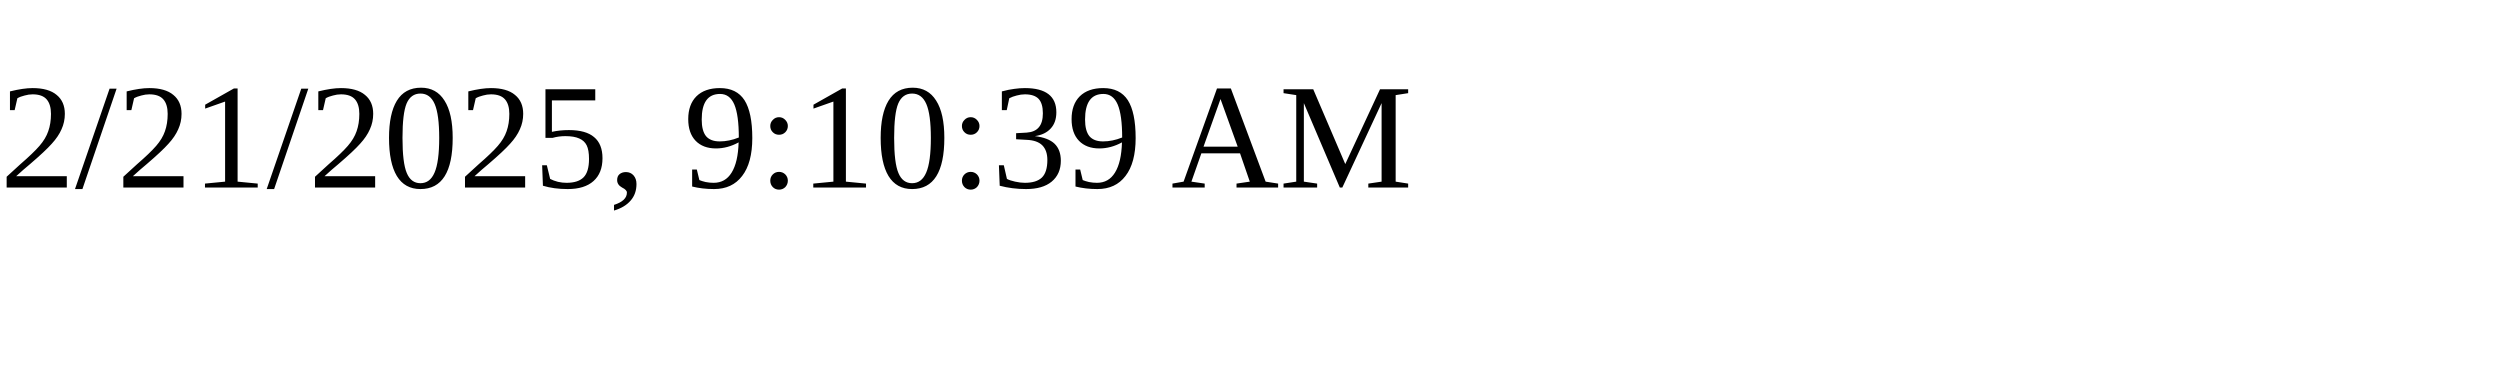
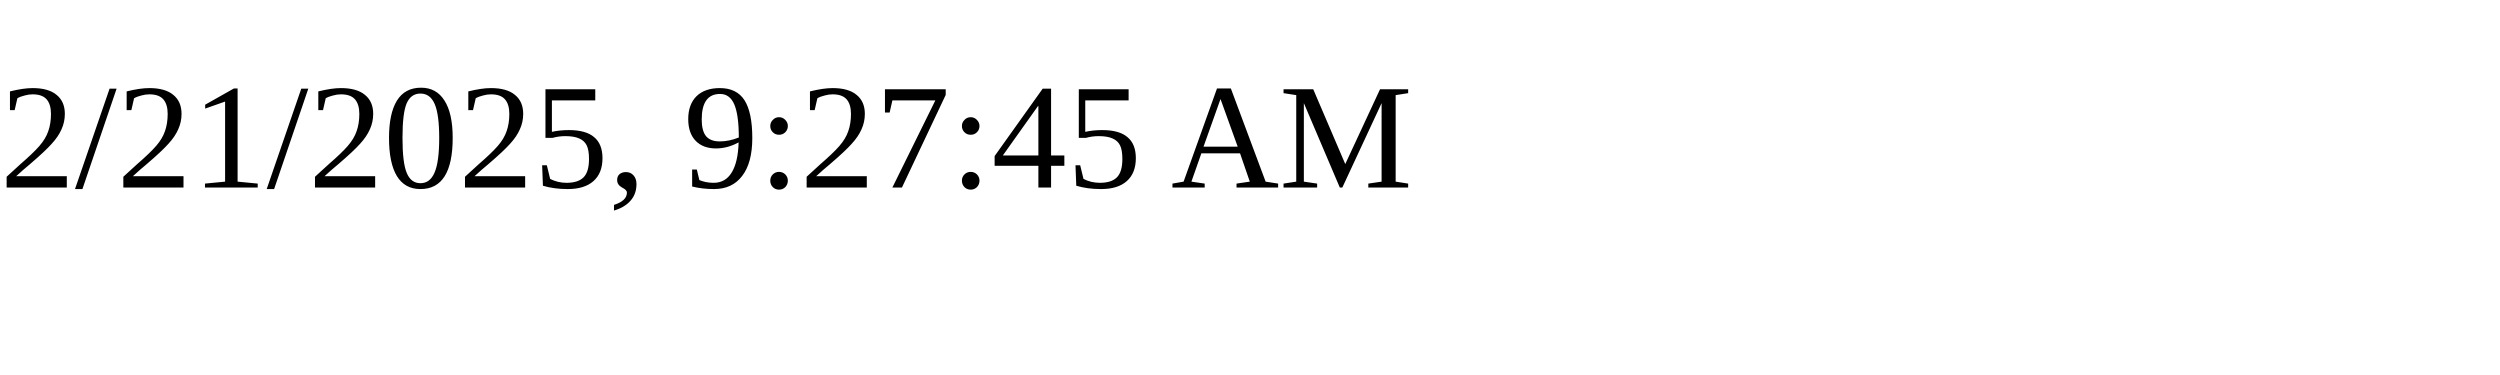
<svg xmlns="http://www.w3.org/2000/svg" height="30" width="200">
-   <text x="0" y="15">2/21/2025, 9:10:39 AM</text>
+   <text x="0" y="15">2/21/2025, 9:27:45 AM</text>
</svg>
